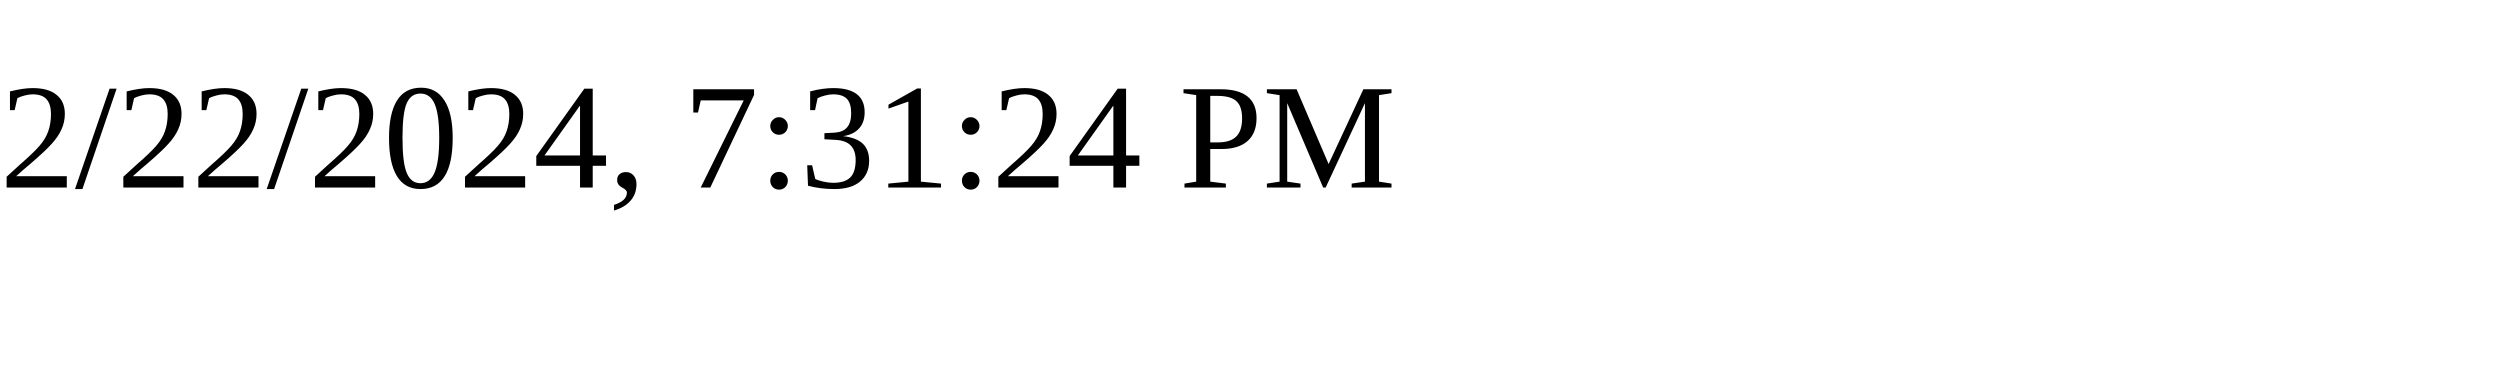
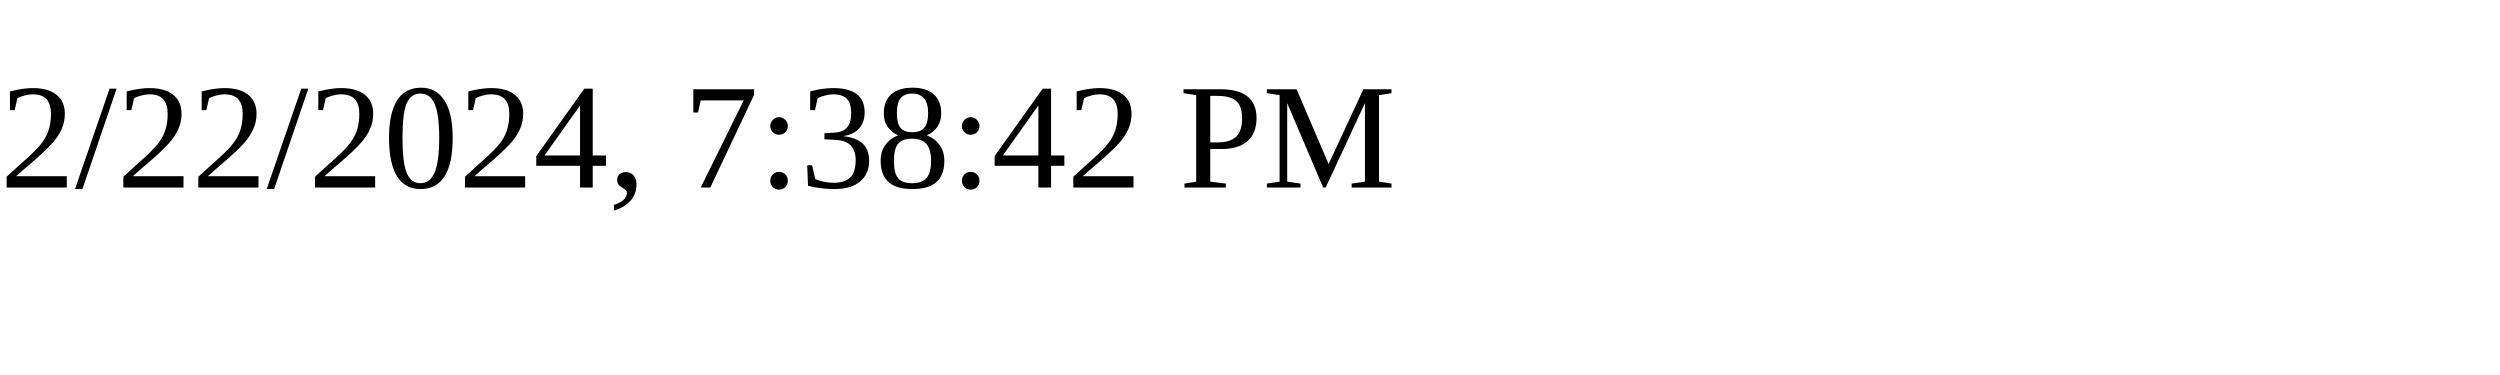
<svg xmlns="http://www.w3.org/2000/svg" height="30" width="200">
-   <text x="0" y="15">2/22/2024, 7:31:24 PM</text>
+   <text x="0" y="15">2/22/2024, 7:38:42 PM</text>
</svg>
